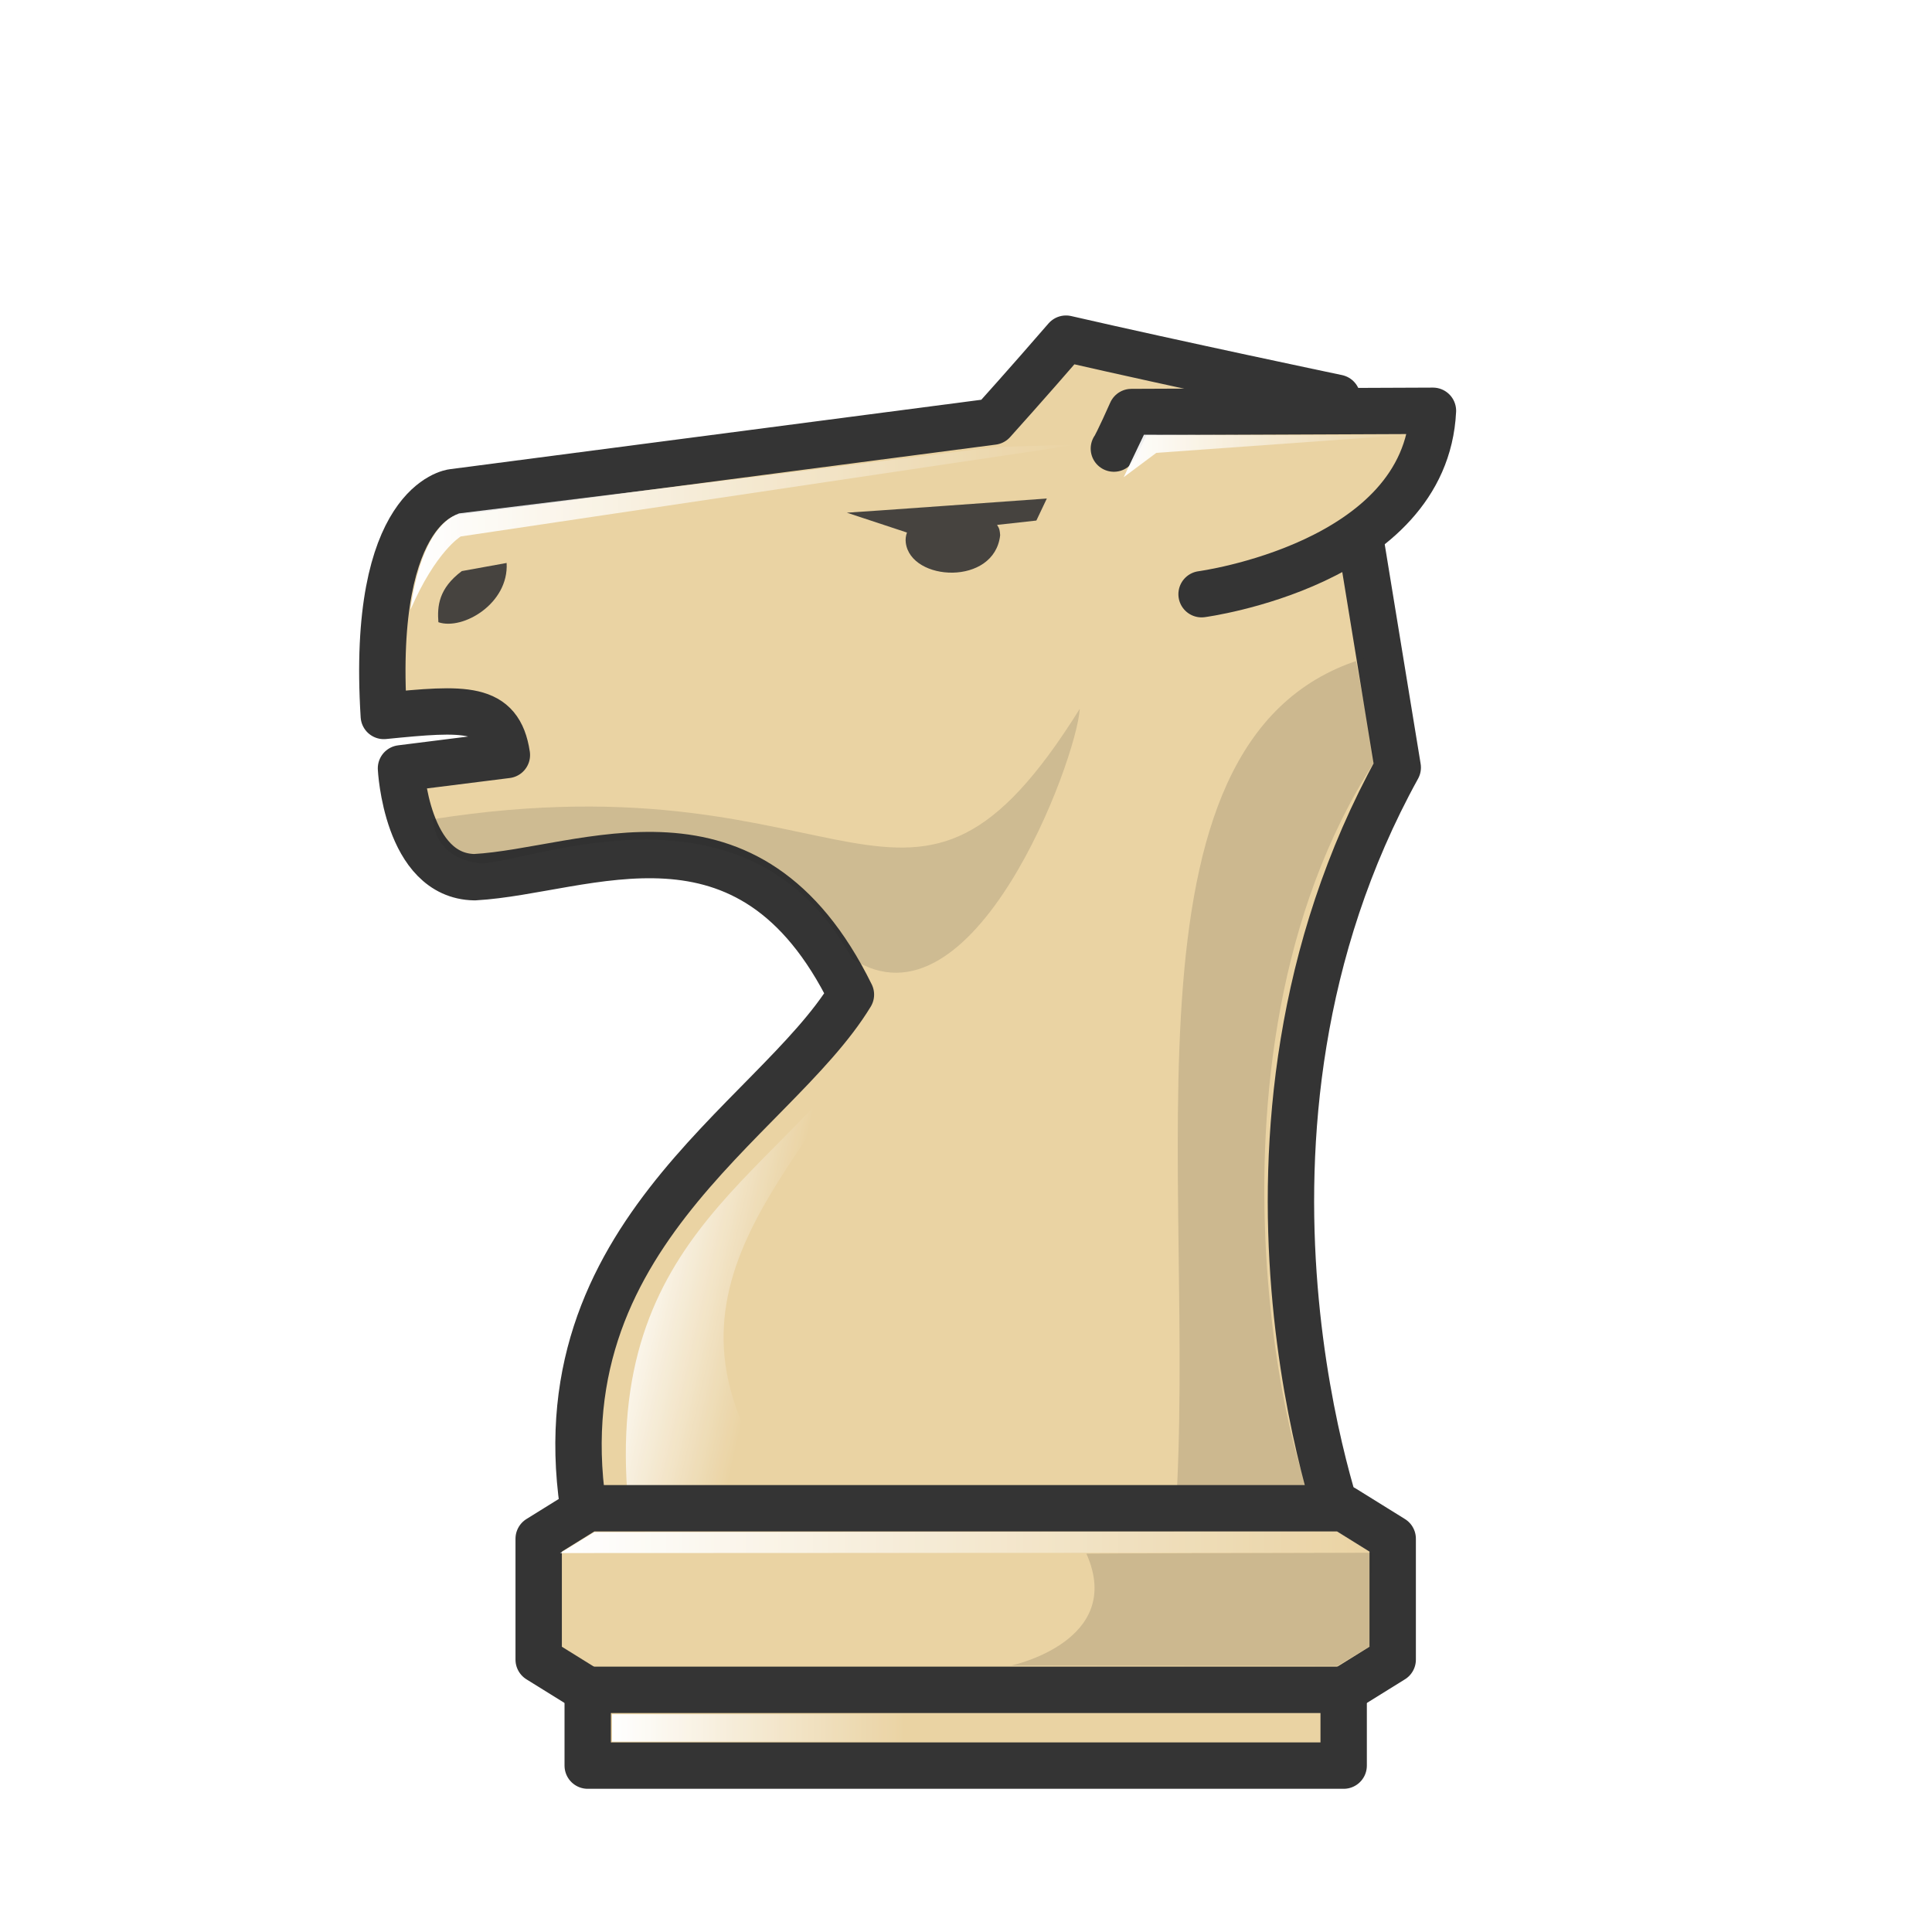
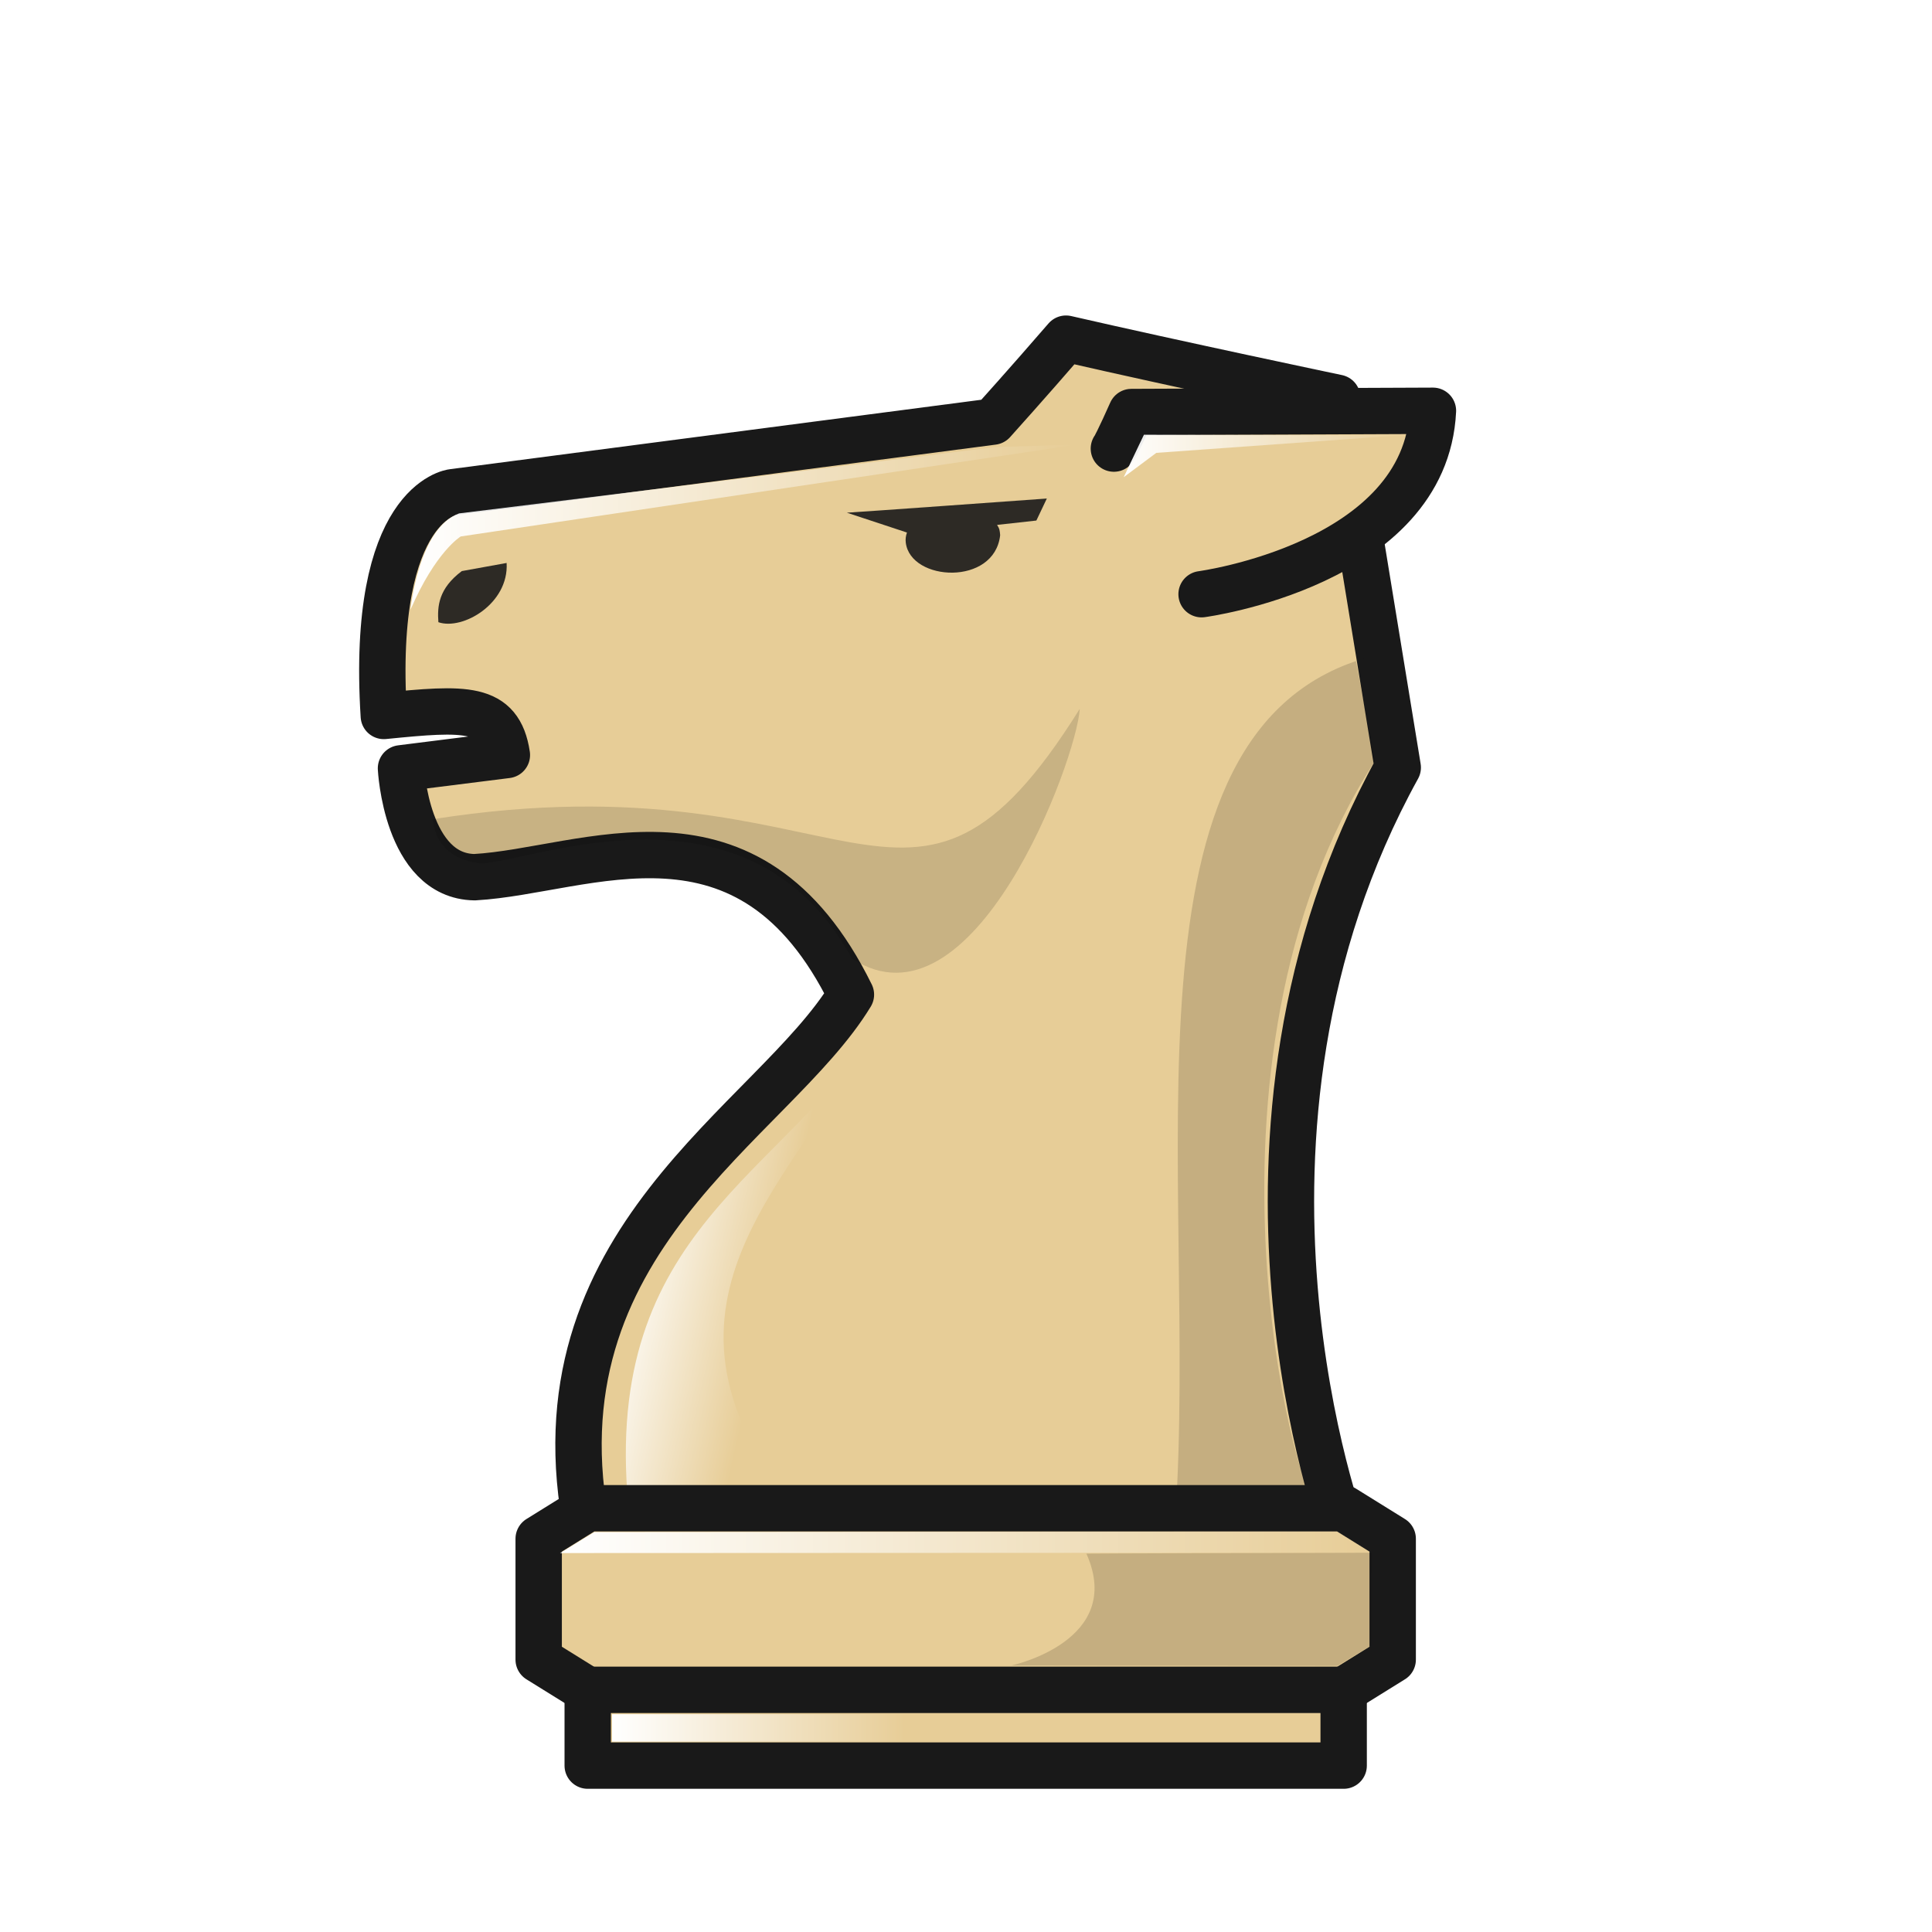
<svg xmlns="http://www.w3.org/2000/svg" xmlns:xlink="http://www.w3.org/1999/xlink" width="50mm" height="50mm" clip-rule="evenodd" fill-rule="evenodd" image-rendering="optimizeQuality" shape-rendering="geometricPrecision" text-rendering="geometricPrecision" version="1.1" viewBox="0 0 50 50">
  <defs>
    <linearGradient id="linearGradient3175" x1="2197" x2="2212.6" y1="-1410.1" y2="-1410.1" gradientUnits="userSpaceOnUse" xlink:href="#linearGradient2390" />
    <linearGradient id="linearGradient2390">
      <stop stop-color="#fff" offset="0" />
      <stop stop-color="#fff" stop-opacity="0" offset="1" />
    </linearGradient>
    <linearGradient id="linearGradient3177" x1="2213.6" x2="2220.4" y1="-1411.9" y2="-1411.9" gradientUnits="userSpaceOnUse" xlink:href="#linearGradient2390" />
    <linearGradient id="linearGradient2067-3" x1="2201.3" x2="2204.8" y1="-1392.2" y2="-1391.4" gradientTransform="translate(.47882)" gradientUnits="userSpaceOnUse" xlink:href="#linearGradient2390" />
    <linearGradient id="linearGradient3179" x1="490.24" x2="511.24" y1="-382.24" y2="-382.24" gradientUnits="userSpaceOnUse" xlink:href="#linearGradient2390" />
    <linearGradient id="linearGradient3181" x1="491.59" x2="499.17" y1="-377.43" y2="-377.43" gradientUnits="userSpaceOnUse" xlink:href="#linearGradient2390" />
  </defs>
-   <g transform="translate(-331.66 412.73)" opacity=".88">
+   <g transform="translate(-331.66 412.73)">
    <g transform="matrix(1.1051 0 0 1.1045 -38.421 41.309)" clip-rule="evenodd" fill-rule="evenodd" shape-rendering="geometricPrecision">
      <path d="m366.35-375.17s-3.488-9.303 1.268-17.927l-1.417-8.664s-3.768-0.791-6.352-1.385c-0.908 1.051-1.713 1.944-1.713 1.944l-12.65 1.654s-1.928 0.22-1.613 5.243c1.905-0.19 2.707-0.245 2.882 0.915l-2.48 0.312s0.124 2.526 1.723 2.551c2.616-0.146 6.416-2.123 8.814 2.751-1.826 3.009-7.556 5.75-6.164 12.606z" fill="#e7cd97" image-rendering="optimizeQuality" stroke="#191919" stroke-linejoin="round" stroke-width="1.086" />
      <path d="m360.17-394.47c-4.03 6.456-5.238 1.022-15.148 2.584 0 0 0.01 0.934 1.135 1.033 1.2-0.031 6.262-2.194 8.678 2.232 2.847 1.863 5.263-4.655 5.336-5.849z" fill-opacity=".902" image-rendering="optimizeQuality" opacity=".15" stroke-width=".996" />
      <path d="m360.97-400.57c0.086-0.122 0.411-0.857 0.411-0.857l7.061-0.029c-0.174 3.601-5.418 4.298-5.418 4.298" fill="#e7cd97" image-rendering="optimizeQuality" stroke="#191919" stroke-linecap="round" stroke-linejoin="round" stroke-width="1.086" />
      <g transform="translate(-1852.5 1011.4)" image-rendering="optimizeQuality" stroke-width="1.046">
-         <path d="m2198.2-1409.1c-0.545 0.409-0.577 0.823-0.549 1.198 0.569 0.196 1.654-0.436 1.598-1.388l-1.048 0.19z" fill="#191919" fill-opacity=".902" image-rendering="optimizeQuality" opacity="1" />
+         <path d="m2198.2-1409.1c-0.545 0.409-0.577 0.823-0.549 1.198 0.569 0.196 1.654-0.436 1.598-1.388l-1.048 0.19z" fill="#191919" fill-opacity=".902" image-rendering="optimizeQuality" />
        <path d="m2219.5-1407.1c-6.182 1.639-4.049 12.141-4.591 20.186l3.492-0.01c-0.626 0.053-3.409-10.623 1.181-17.723l-0.442-2.345z" image-rendering="optimizeQuality" opacity=".15" />
-         <path d="m2197-1408.2s0.181-1.902 1.135-2.251l12.532-1.552 1.972-0.064-14.465 2.156s-0.584 0.349-1.174 1.711z" fill="url(#linearGradient3175)" image-rendering="optimizeQuality" opacity="1" />
-         <path d="m2213.7-1411.3 0.474-0.995 6.001 0.016-5.711 0.409z" fill="url(#linearGradient3177)" image-rendering="optimizeQuality" opacity="1" />
-         <path d="m2202.1-1387.2c-0.613-6.495 3.668-7.712 5.86-11.277-1.846 3.608-5.899 6.422-1.98 11.306z" fill="url(#linearGradient2067-3)" image-rendering="optimizeQuality" opacity="1" />
-         <path d="m2211.9-1410.8-0.245 0.516-0.92 0.102c0.061 0.093 0.063 0.137 0.072 0.242-0.133 1.193-2.095 1.087-2.21 0.176-0.011-0.079 0-0.161 0.027-0.239l-0.55-0.182-0.857-0.283c0.077 0 4.684-0.332 4.684-0.332z" fill="#191919" fill-opacity=".902" image-rendering="optimizeQuality" opacity="1" style="paint-order:normal" />
+         <path d="m2197-1408.2s0.181-1.902 1.135-2.251l12.532-1.552 1.972-0.064-14.465 2.156s-0.584 0.349-1.174 1.711z" fill="url(#linearGradient3175)" image-rendering="optimizeQuality" />
+         <path d="m2213.7-1411.3 0.474-0.995 6.001 0.016-5.711 0.409z" fill="url(#linearGradient3177)" image-rendering="optimizeQuality" />
+         <path d="m2202.1-1387.2c-0.613-6.495 3.668-7.712 5.86-11.277-1.846 3.608-5.899 6.422-1.98 11.306z" fill="url(#linearGradient2067-3)" image-rendering="optimizeQuality" />
+         <path d="m2211.9-1410.8-0.245 0.516-0.92 0.102c0.061 0.093 0.063 0.137 0.072 0.242-0.133 1.193-2.095 1.087-2.21 0.176-0.011-0.079 0-0.161 0.027-0.239l-0.55-0.182-0.857-0.283c0.077 0 4.684-0.332 4.684-0.332z" fill="#191919" fill-opacity=".902" image-rendering="optimizeQuality" style="paint-order:normal" />
      </g>
    </g>
    <g transform="translate(-144.09 9.424)">
      <path d="m490.96-383.12-1.269 0.788v3.129l1.269 0.788h19.564l1.269-0.788v-3.129l-1.269-0.788h-9.782z" fill="#e7cd97" stroke="#191919" stroke-linejoin="round" stroke-width="1.2" />
-       <path d="m511.24-381.97-20.994 9e-3 0.884-0.542 19.247-0.015z" fill="url(#linearGradient3179)" opacity="1" />
+       <path d="m511.24-381.97-20.994 9e-3 0.884-0.542 19.247-0.015z" fill="url(#linearGradient3179)" />
      <path d="m511.24-381.97-8e-3 2.404-0.866 0.524-8.439-0.01s2.949-0.628 1.939-2.894c-1e-3 -4e-3 5.277-0.02 7.374-0.023z" opacity=".15" />
-       <path d="m490.96-378.42v1.96h19.564v-1.96z" clip-rule="evenodd" fill="#e7cd97" fill-rule="evenodd" image-rendering="optimizeQuality" opacity="1" shape-rendering="geometricPrecision" stroke="#191919" stroke-linecap="round" stroke-linejoin="round" stroke-width="1.2" style="paint-order:normal" />
-       <rect x="491.59" y="-377.79" width="7.576" height=".709" ry="0" clip-rule="evenodd" fill="url(#linearGradient3181)" fill-rule="evenodd" image-rendering="optimizeQuality" opacity="1" shape-rendering="geometricPrecision" stroke-width=".7" style="paint-order:markers fill stroke" />
+       <path d="m490.96-378.42v1.96h19.564v-1.96z" clip-rule="evenodd" fill="#e7cd97" fill-rule="evenodd" image-rendering="optimizeQuality" shape-rendering="geometricPrecision" stroke="#191919" stroke-linecap="round" stroke-linejoin="round" stroke-width="1.2" style="paint-order:normal" />
+       <rect x="491.59" y="-377.79" width="7.576" height=".709" ry="0" clip-rule="evenodd" fill="url(#linearGradient3181)" fill-rule="evenodd" image-rendering="optimizeQuality" shape-rendering="geometricPrecision" stroke-width=".7" style="paint-order:markers fill stroke" />
    </g>
  </g>
</svg>
